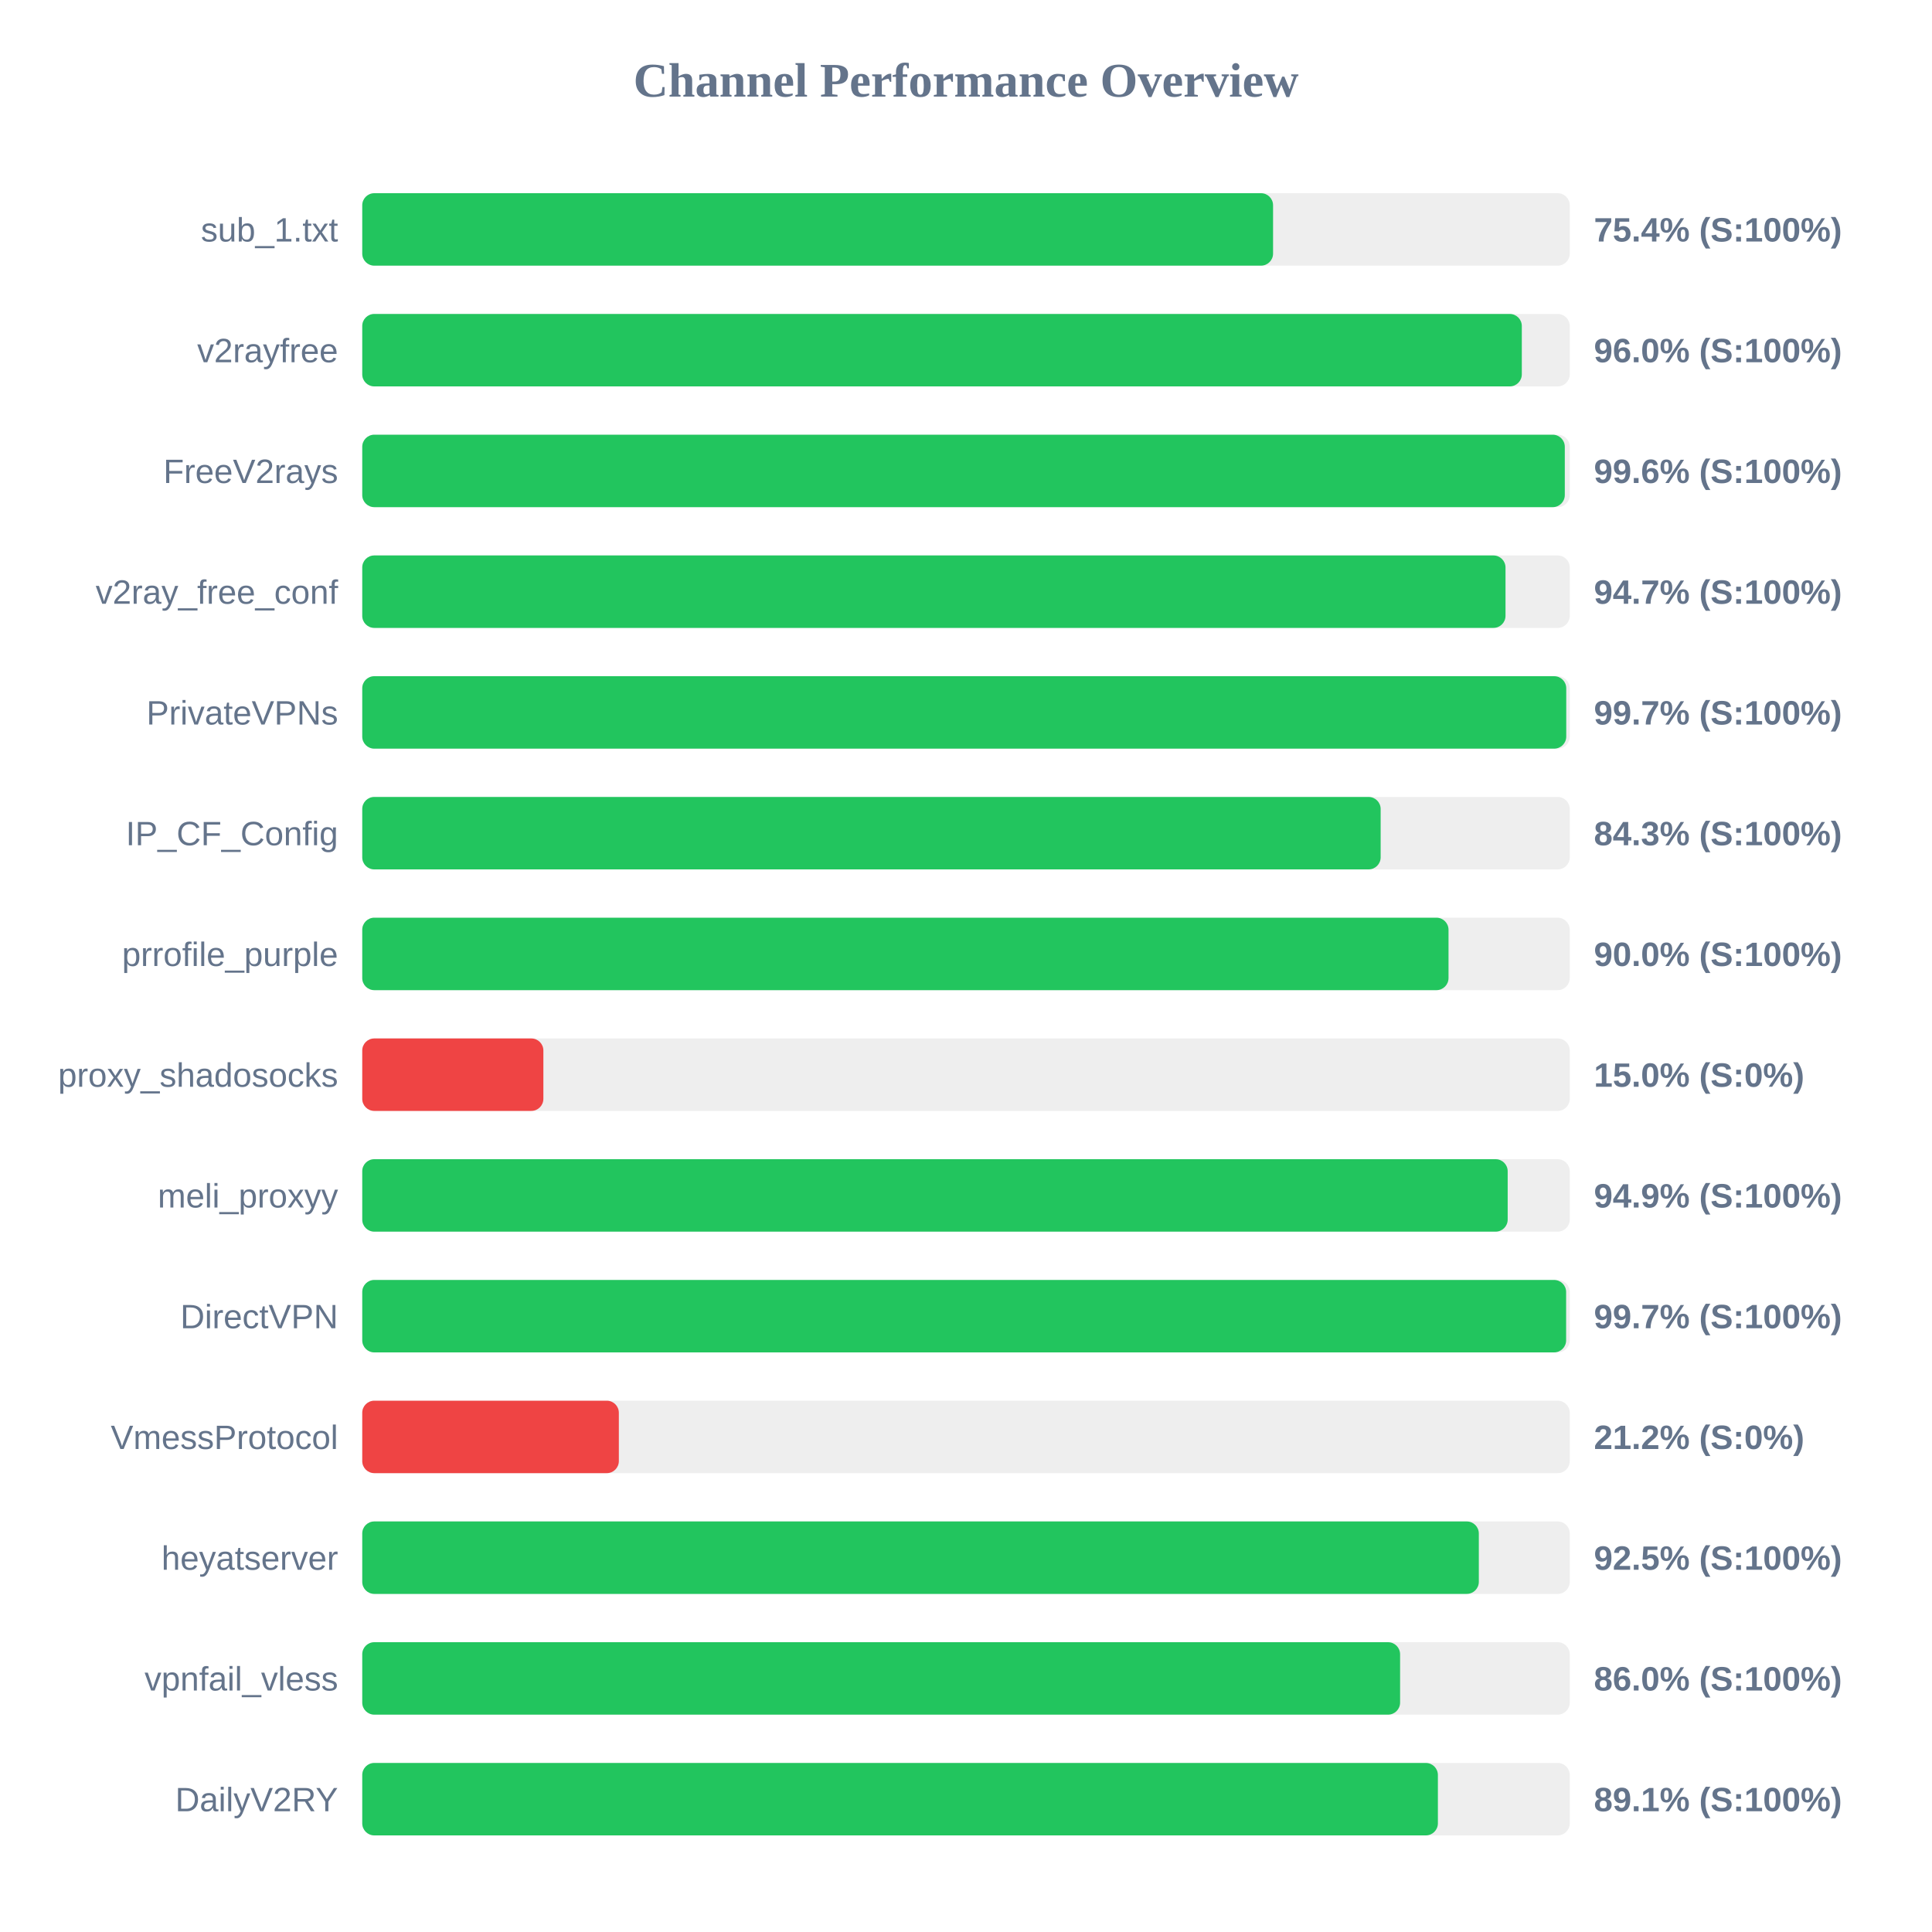
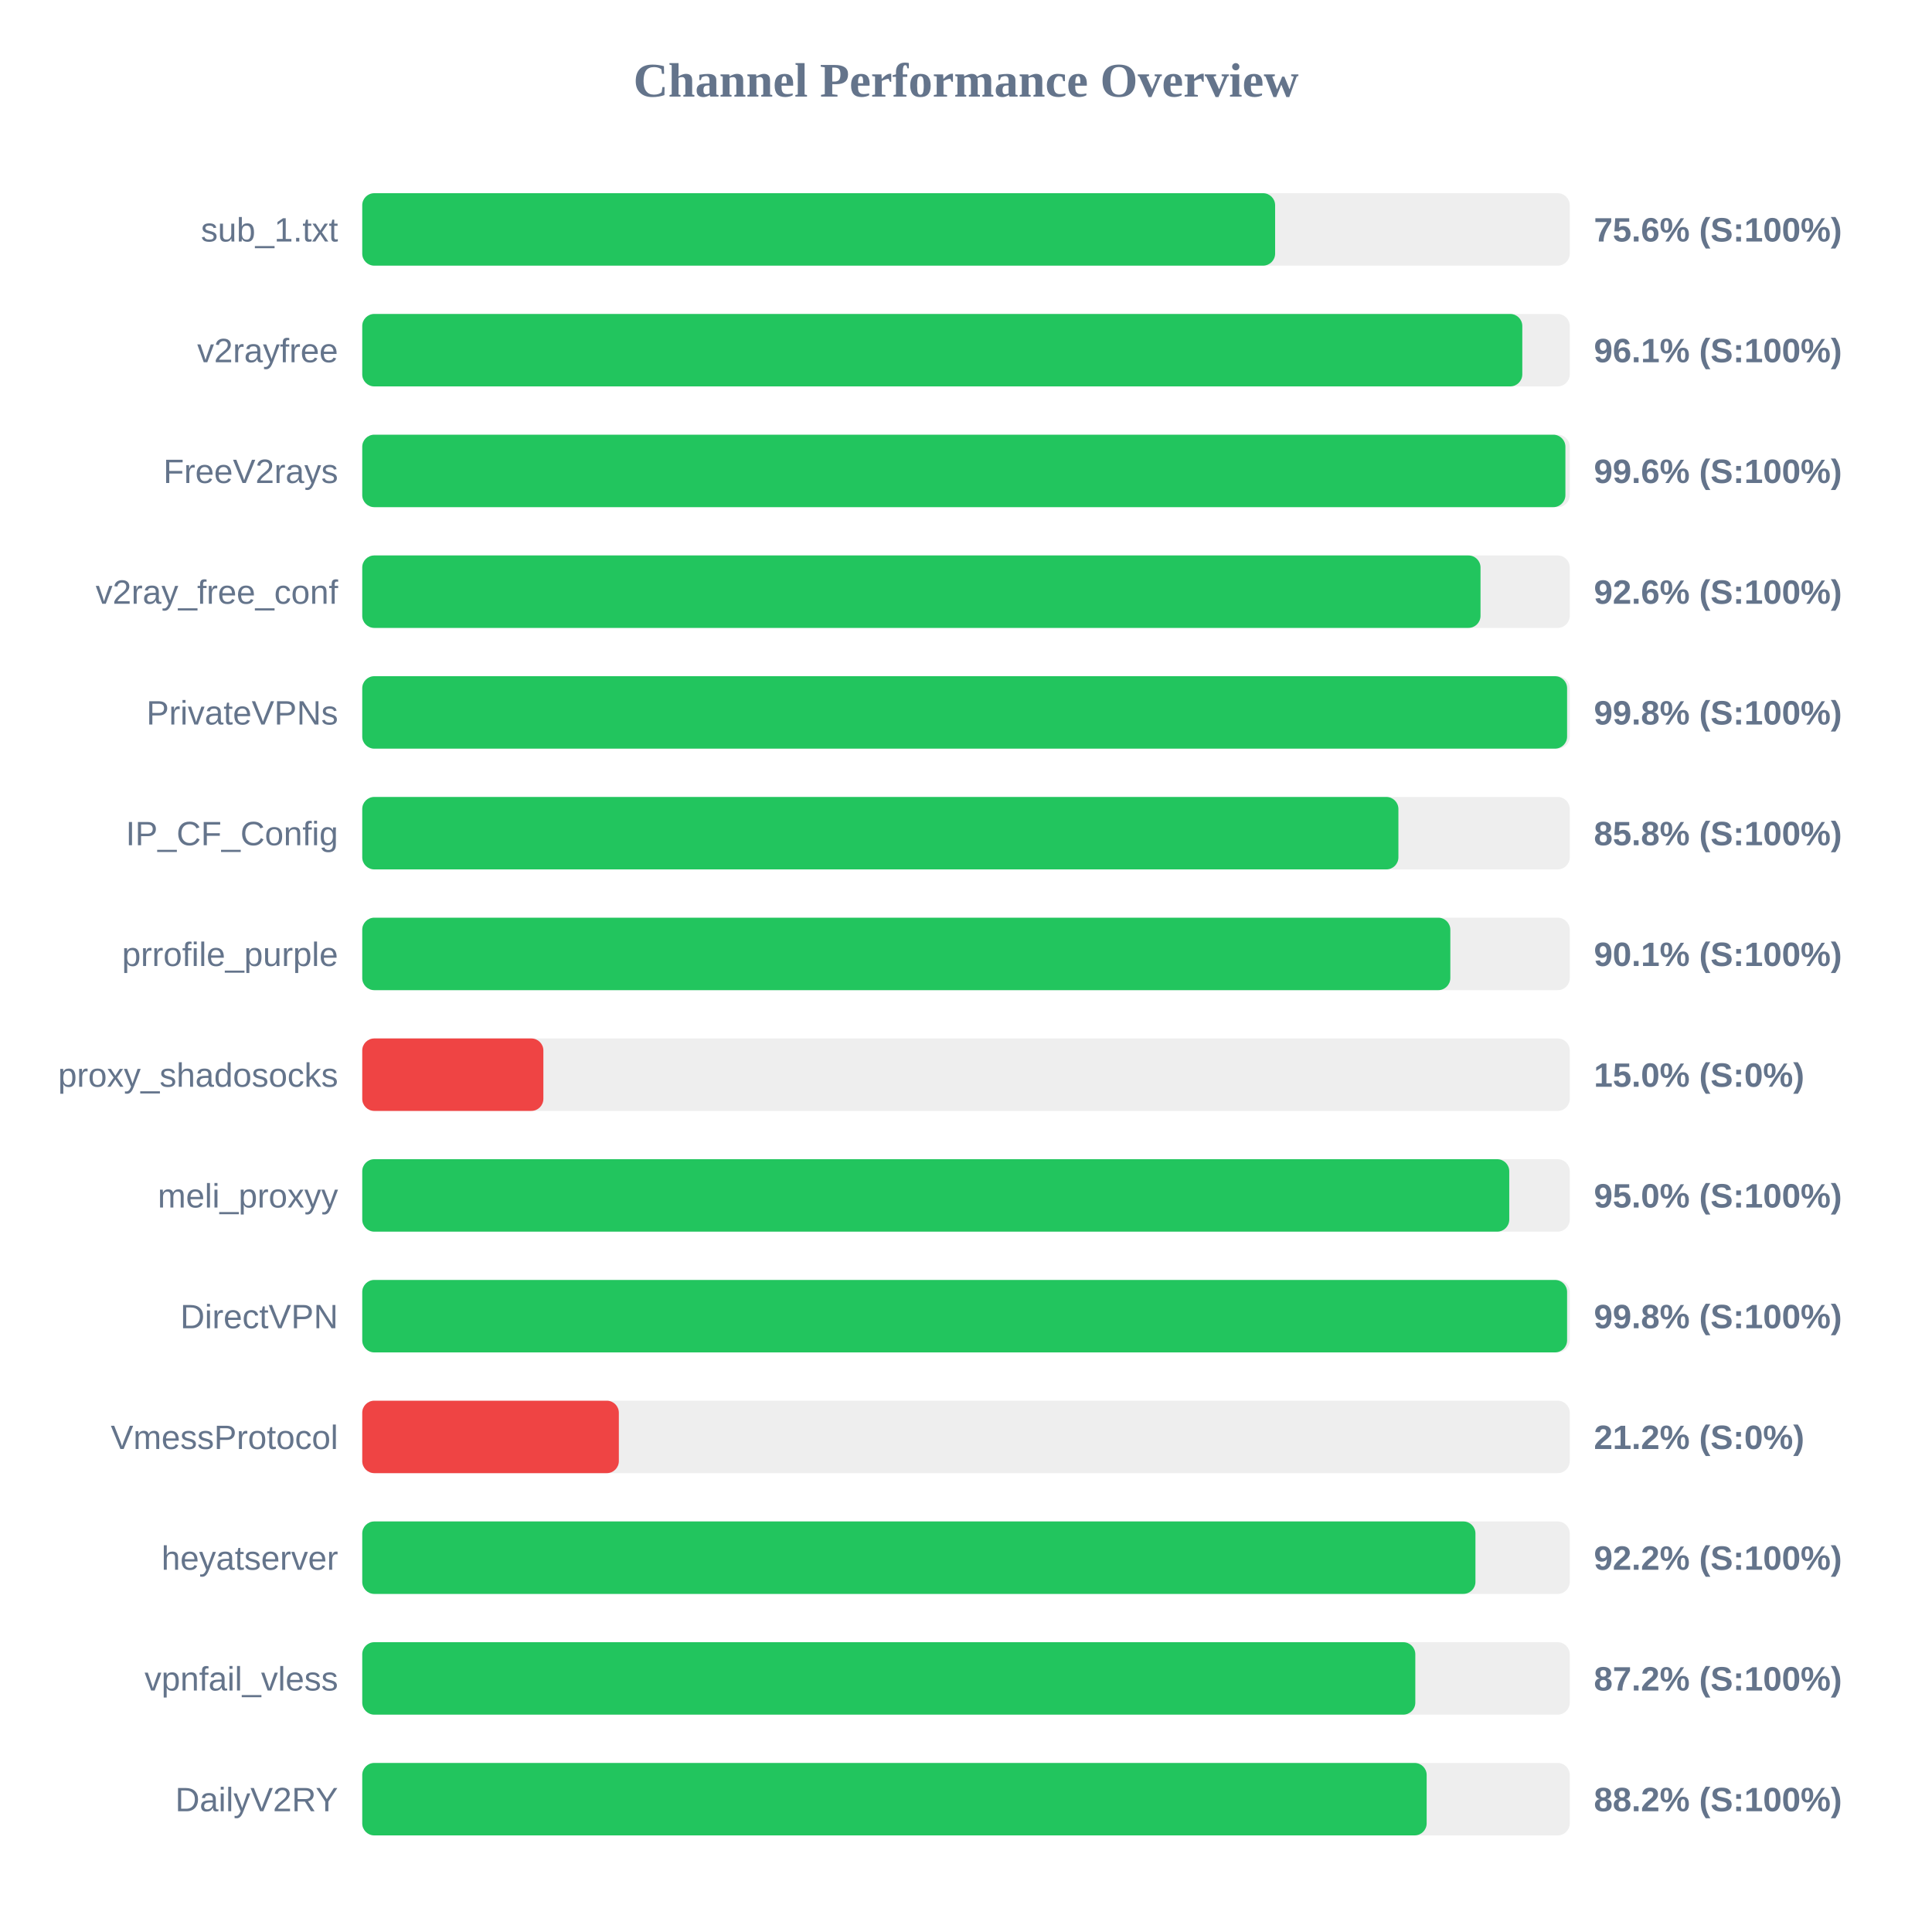
<svg xmlns="http://www.w3.org/2000/svg" width="800" height="800" version="1.1">
  <style>
        .row { font: 14px Arial; fill: #64748b; }
        .score { font: bold 14px Arial; fill: #64748b; }
    </style>
  <text x="400" y="40" text-anchor="middle" font-size="20px" font-weight="bold" fill="#64748b">Channel Performance Overview</text>
  <rect x="150" y="80" width="500" height="30" fill="#eee" rx="5" />
-   <rect x="150" y="80" width="377.15" height="30" fill="#22c55e" rx="5" />
+   <rect x="150" y="80" width="378.0" height="30" fill="#22c55e" rx="5" />
  <text x="140" y="100" text-anchor="end" class="row">sub_1.txt</text>
-   <text x="660" y="100" text-anchor="start" class="score">75.4% (S:100%)</text>
+   <text x="660" y="100" text-anchor="start" class="score">75.6% (S:100%)</text>
  <rect x="150" y="130" width="500" height="30" fill="#eee" rx="5" />
-   <rect x="150" y="130" width="480.15" height="30" fill="#22c55e" rx="5" />
+   <rect x="150" y="130" width="480.35" height="30" fill="#22c55e" rx="5" />
  <text x="140" y="150" text-anchor="end" class="row">v2rayfree</text>
-   <text x="660" y="150" text-anchor="start" class="score">96.0% (S:100%)</text>
+   <text x="660" y="150" text-anchor="start" class="score">96.1% (S:100%)</text>
  <rect x="150" y="180" width="500" height="30" fill="#eee" rx="5" />
-   <rect x="150" y="180" width="497.95" height="30" fill="#22c55e" rx="5" />
+   <rect x="150" y="180" width="498.2" height="30" fill="#22c55e" rx="5" />
  <text x="140" y="200" text-anchor="end" class="row">FreeV2rays</text>
  <text x="660" y="200" text-anchor="start" class="score">99.6% (S:100%)</text>
  <rect x="150" y="230" width="500" height="30" fill="#eee" rx="5" />
-   <rect x="150" y="230" width="473.4" height="30" fill="#22c55e" rx="5" />
+   <rect x="150" y="230" width="463.05" height="30" fill="#22c55e" rx="5" />
  <text x="140" y="250" text-anchor="end" class="row">v2ray_free_conf</text>
-   <text x="660" y="250" text-anchor="start" class="score">94.7% (S:100%)</text>
+   <text x="660" y="250" text-anchor="start" class="score">92.6% (S:100%)</text>
  <rect x="150" y="280" width="500" height="30" fill="#eee" rx="5" />
-   <rect x="150" y="280" width="498.55" height="30" fill="#22c55e" rx="5" />
+   <rect x="150" y="280" width="498.9" height="30" fill="#22c55e" rx="5" />
  <text x="140" y="300" text-anchor="end" class="row">PrivateVPNs</text>
-   <text x="660" y="300" text-anchor="start" class="score">99.7% (S:100%)</text>
+   <text x="660" y="300" text-anchor="start" class="score">99.8% (S:100%)</text>
  <rect x="150" y="330" width="500" height="30" fill="#eee" rx="5" />
-   <rect x="150" y="330" width="421.7" height="30" fill="#22c55e" rx="5" />
+   <rect x="150" y="330" width="429.05" height="30" fill="#22c55e" rx="5" />
  <text x="140" y="350" text-anchor="end" class="row">IP_CF_Config</text>
-   <text x="660" y="350" text-anchor="start" class="score">84.3% (S:100%)</text>
+   <text x="660" y="350" text-anchor="start" class="score">85.8% (S:100%)</text>
  <rect x="150" y="380" width="500" height="30" fill="#eee" rx="5" />
-   <rect x="150" y="380" width="449.8" height="30" fill="#22c55e" rx="5" />
+   <rect x="150" y="380" width="450.55" height="30" fill="#22c55e" rx="5" />
  <text x="140" y="400" text-anchor="end" class="row">prrofile_purple</text>
-   <text x="660" y="400" text-anchor="start" class="score">90.0% (S:100%)</text>
+   <text x="660" y="400" text-anchor="start" class="score">90.1% (S:100%)</text>
  <rect x="150" y="430" width="500" height="30" fill="#eee" rx="5" />
  <rect x="150" y="430" width="75.0" height="30" fill="#ef4444" rx="5" />
  <text x="140" y="450" text-anchor="end" class="row">proxy_shadosocks</text>
  <text x="660" y="450" text-anchor="start" class="score">15.0% (S:0%)</text>
  <rect x="150" y="480" width="500" height="30" fill="#eee" rx="5" />
-   <rect x="150" y="480" width="474.3" height="30" fill="#22c55e" rx="5" />
+   <rect x="150" y="480" width="474.95" height="30" fill="#22c55e" rx="5" />
  <text x="140" y="500" text-anchor="end" class="row">meli_proxyy</text>
-   <text x="660" y="500" text-anchor="start" class="score">94.9% (S:100%)</text>
+   <text x="660" y="500" text-anchor="start" class="score">95.0% (S:100%)</text>
  <rect x="150" y="530" width="500" height="30" fill="#eee" rx="5" />
-   <rect x="150" y="530" width="498.5" height="30" fill="#22c55e" rx="5" />
+   <rect x="150" y="530" width="498.9" height="30" fill="#22c55e" rx="5" />
  <text x="140" y="550" text-anchor="end" class="row">DirectVPN</text>
-   <text x="660" y="550" text-anchor="start" class="score">99.7% (S:100%)</text>
+   <text x="660" y="550" text-anchor="start" class="score">99.8% (S:100%)</text>
  <rect x="150" y="580" width="500" height="30" fill="#eee" rx="5" />
  <rect x="150" y="580" width="106.25" height="30" fill="#ef4444" rx="5" />
  <text x="140" y="600" text-anchor="end" class="row">VmessProtocol</text>
  <text x="660" y="600" text-anchor="start" class="score">21.2% (S:0%)</text>
  <rect x="150" y="630" width="500" height="30" fill="#eee" rx="5" />
-   <rect x="150" y="630" width="462.35" height="30" fill="#22c55e" rx="5" />
+   <rect x="150" y="630" width="460.95" height="30" fill="#22c55e" rx="5" />
  <text x="140" y="650" text-anchor="end" class="row">heyatserver</text>
-   <text x="660" y="650" text-anchor="start" class="score">92.5% (S:100%)</text>
+   <text x="660" y="650" text-anchor="start" class="score">92.2% (S:100%)</text>
  <rect x="150" y="680" width="500" height="30" fill="#eee" rx="5" />
-   <rect x="150" y="680" width="429.75" height="30" fill="#22c55e" rx="5" />
+   <rect x="150" y="680" width="436.05" height="30" fill="#22c55e" rx="5" />
  <text x="140" y="700" text-anchor="end" class="row">vpnfail_vless</text>
-   <text x="660" y="700" text-anchor="start" class="score">86.0% (S:100%)</text>
+   <text x="660" y="700" text-anchor="start" class="score">87.2% (S:100%)</text>
  <rect x="150" y="730" width="500" height="30" fill="#eee" rx="5" />
-   <rect x="150" y="730" width="445.4" height="30" fill="#22c55e" rx="5" />
+   <rect x="150" y="730" width="440.75" height="30" fill="#22c55e" rx="5" />
  <text x="140" y="750" text-anchor="end" class="row">DailyV2RY</text>
-   <text x="660" y="750" text-anchor="start" class="score">89.1% (S:100%)</text>
+   <text x="660" y="750" text-anchor="start" class="score">88.2% (S:100%)</text>
</svg>
